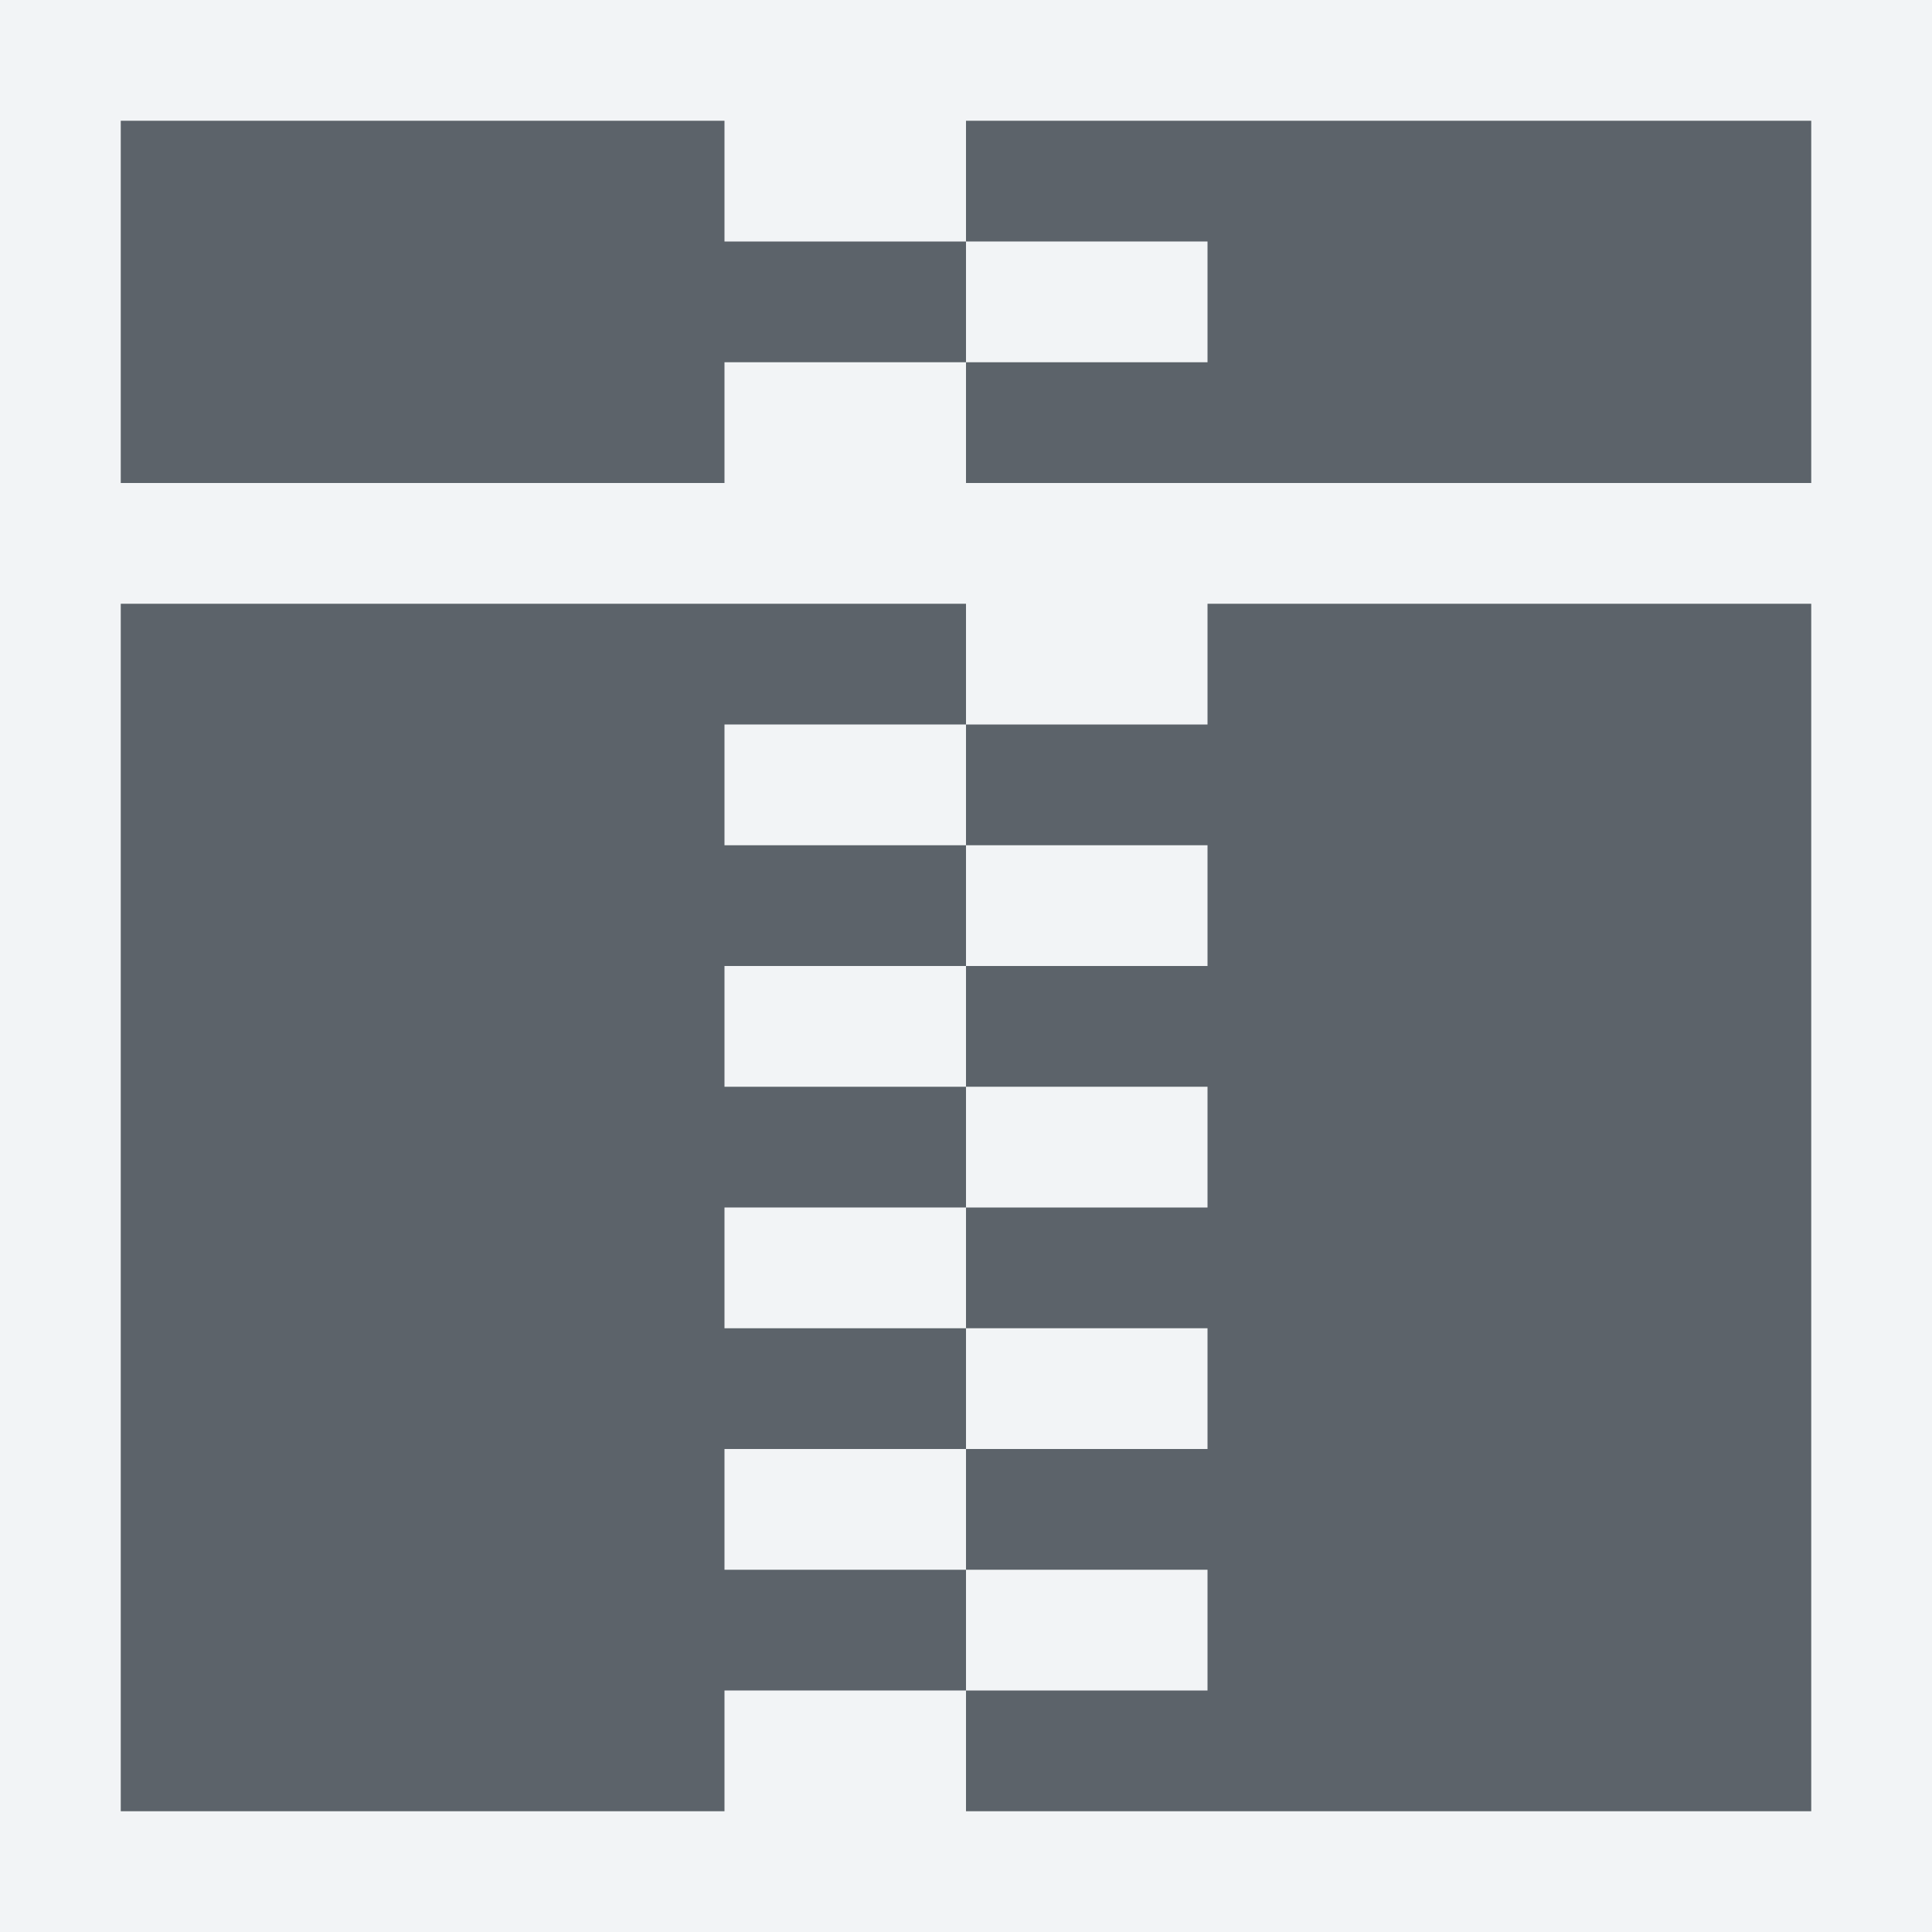
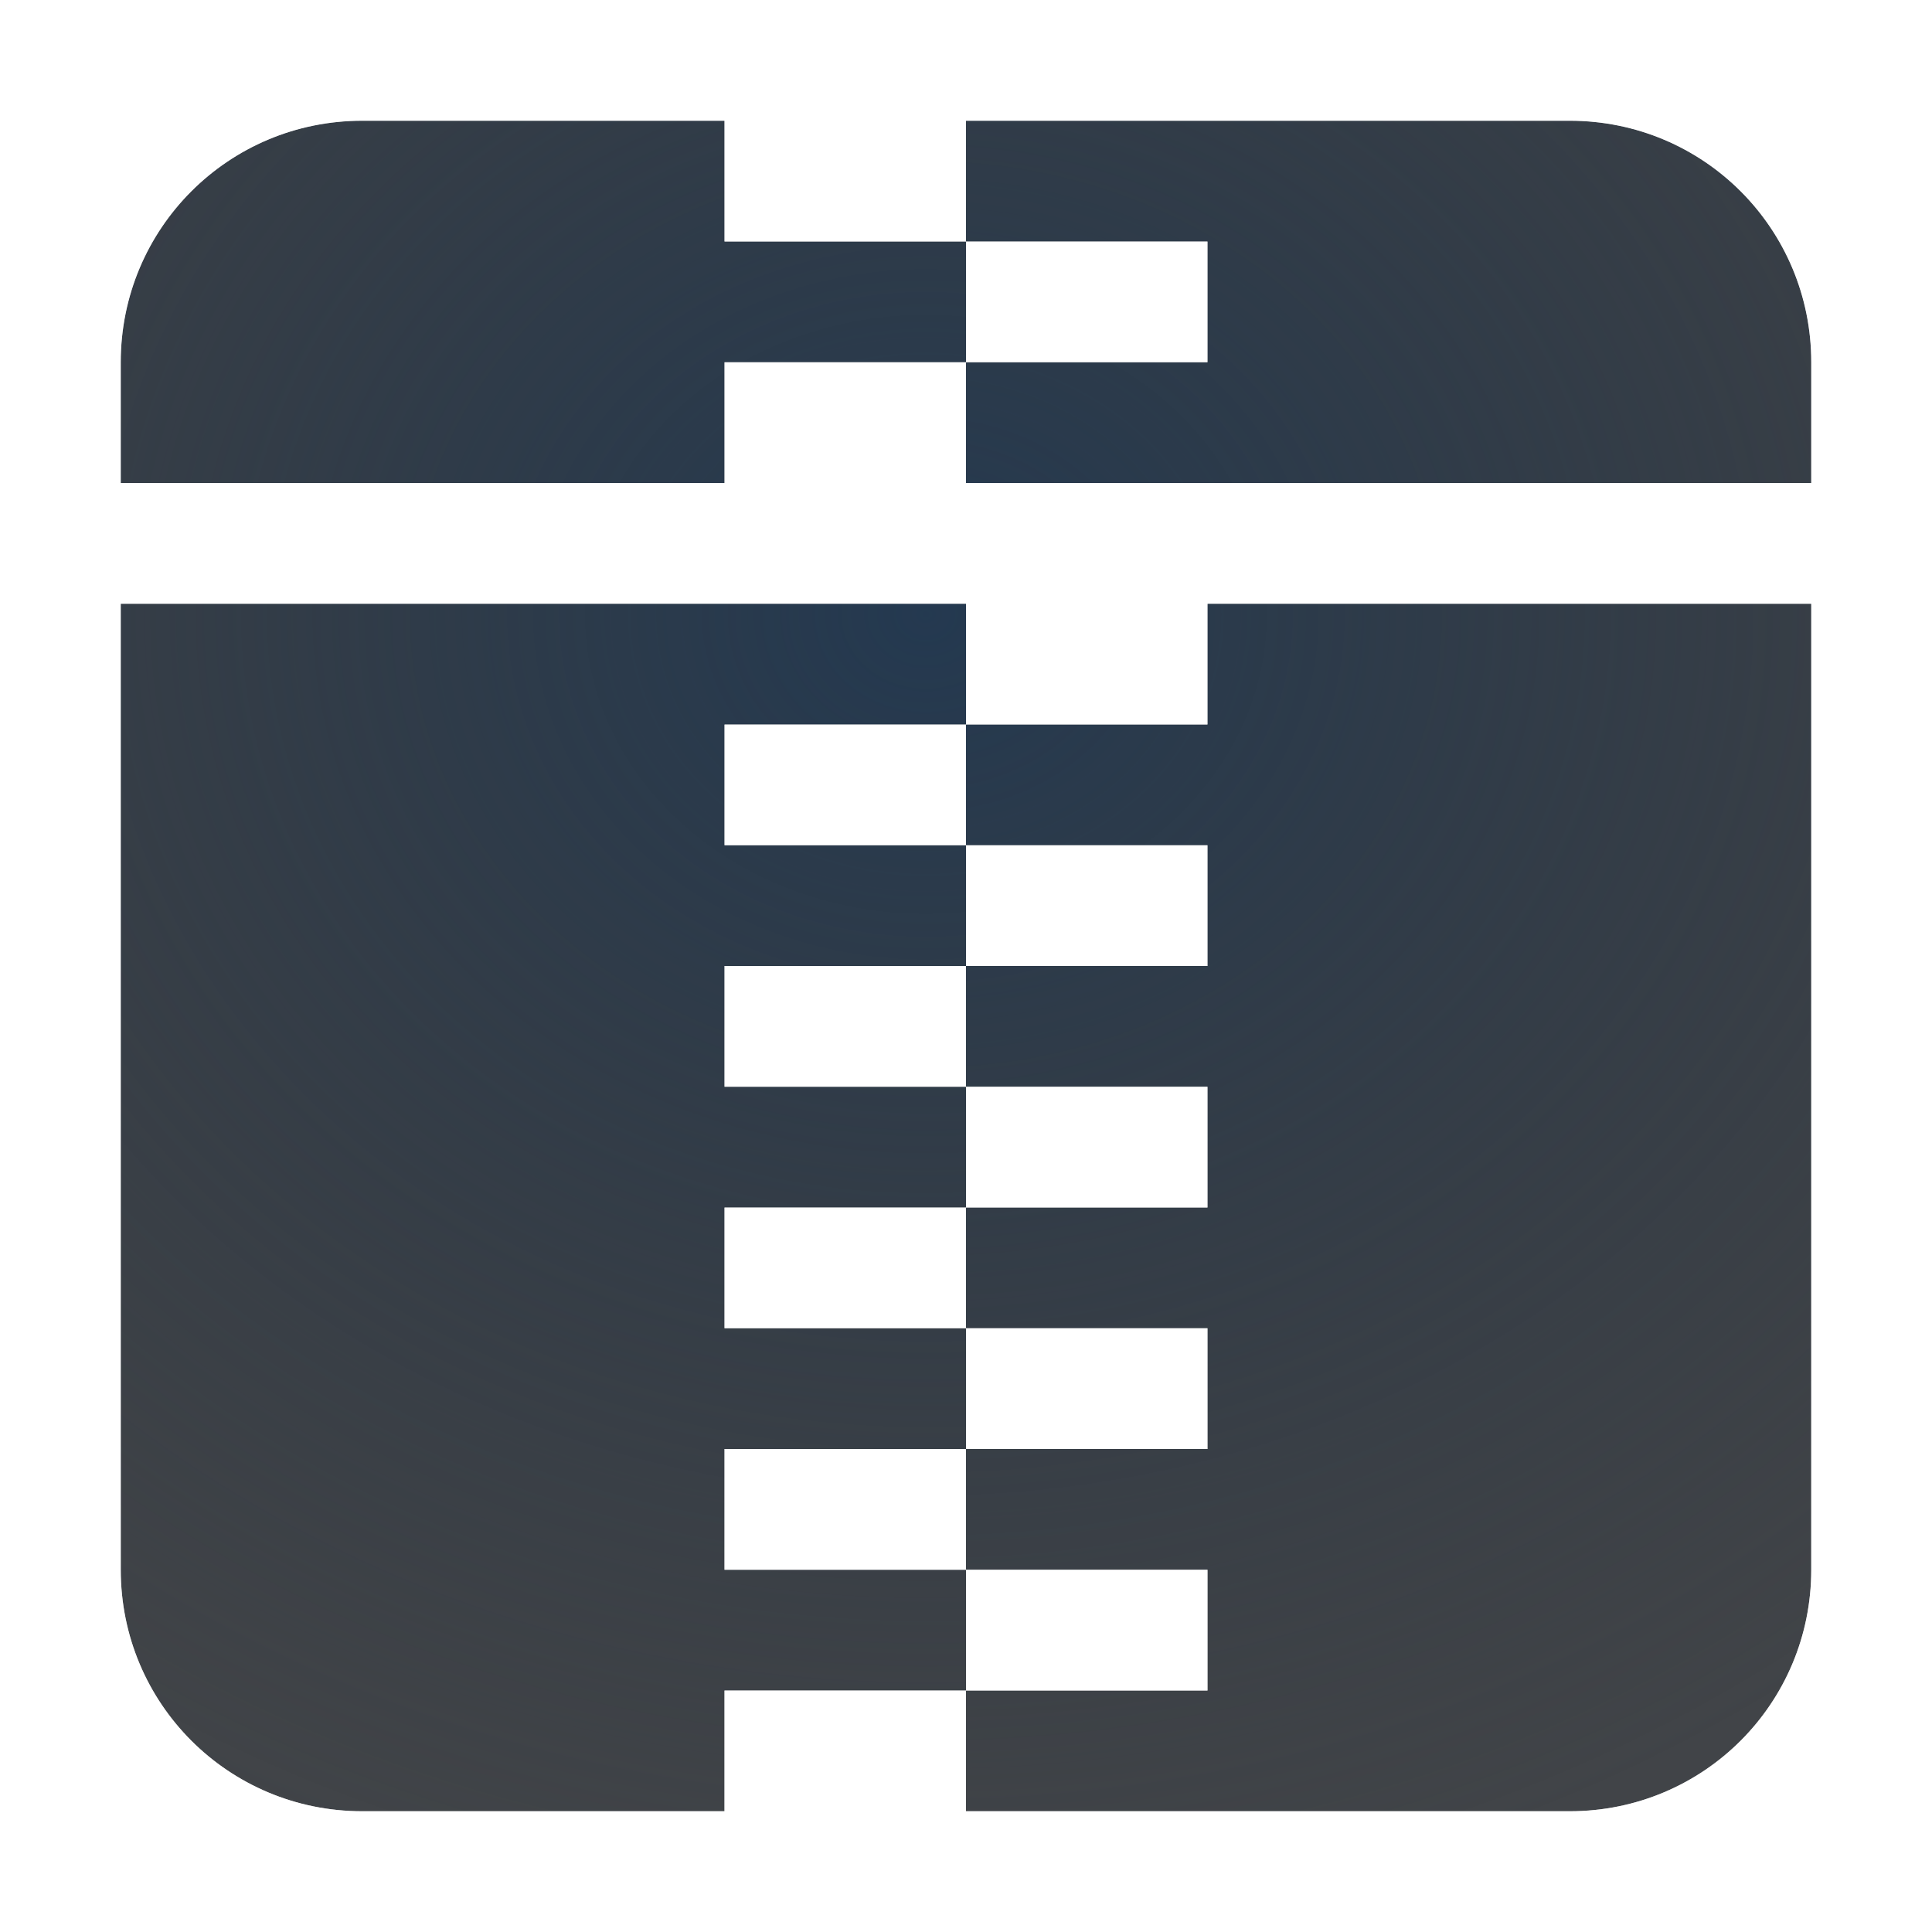
- <svg xmlns="http://www.w3.org/2000/svg" version="1.1" width="16" height="16" id="svg2">
-   <defs id="defs4" />
-   <path style="font-size:medium;font-style:normal;font-variant:normal;font-weight:normal;font-stretch:normal;text-indent:0;text-align:start;text-decoration:none;line-height:normal;letter-spacing:normal;word-spacing:normal;text-transform:none;direction:ltr;block-progression:tb;writing-mode:lr-tb;text-anchor:start;baseline-shift:baseline;color:#000000;fill:#f1f3f5;fill-opacity:0.903;fill-rule:nonzero;stroke:none;stroke-width:2;marker:none;visibility:visible;display:inline;overflow:visible;enable-background:accumulate;font-family:Sans;-inkscape-font-specification:Sans" d="M 0 0 L 0 1 L 0 4 L 0 5 L 0 15 L 0 16 L 1 16 L 6 16 L 7 16 L 8 16 L 15 16 L 16 16 L 16 15 L 16 5 L 16 4 L 16 1 L 16 0 L 15 0 L 8 0 L 7 0 L 6 0 L 1 0 L 0 0 z M 1 1 L 6 1 L 6 2 L 8 2 L 8 1 L 15 1 L 15 4 L 8 4 L 8 3 L 6 3 L 6 4 L 1 4 L 1 1 z M 8 3 L 10 3 L 10 2 L 8 2 L 8 3 z M 1 5 L 8 5 L 8 6 L 10 6 L 10 5 L 15 5 L 15 15 L 8 15 L 8 14 L 6 14 L 6 15 L 1 15 L 1 5 z M 8 14 L 10 14 L 10 13 L 8 13 L 8 14 z M 8 13 L 8 12 L 6 12 L 6 13 L 8 13 z M 8 12 L 10 12 L 10 11 L 8 11 L 8 12 z M 8 11 L 8 10 L 6 10 L 6 11 L 8 11 z M 8 10 L 10 10 L 10 9 L 8 9 L 8 10 z M 8 9 L 8 8 L 6 8 L 6 9 L 8 9 z M 8 8 L 10 8 L 10 7 L 8 7 L 8 8 z M 8 7 L 8 6 L 6 6 L 6 7 L 8 7 z " id="rect3014" />
-   <path id="path2983" d="M 1,1 1,4 6,4 6,3 8,3 8,2 6,2 6,1 z m 7,1 2,0 0,1 -2,0 0,1 7,0 0,-3 -7,0 z m -7,3 0,10 5,0 0,-1 2,0 0,-1 -2,0 0,-1 2,0 0,-1 -2,0 0,-1 2,0 L 8,9 6,9 6,8 8,8 8,7 6,7 6,6 8,6 8,5 z m 7,1 0,1 2,0 0,1 -2,0 0,1 2,0 0,1 -2,0 0,1 2,0 0,1 -2,0 0,1 2,0 0,1 -2,0 0,1 7,0 0,-10 -5,0 0,1 z" style="color:#000000;fill:#27303a;fill-opacity:0.753;fill-rule:nonzero;stroke:none;stroke-width:1;marker:none;visibility:visible;display:inline;overflow:visible;enable-background:accumulate" />
+ <svg xmlns="http://www.w3.org/2000/svg" width="16" height="16" version="1.1">
+   <defs>
+     <radialGradient id="b" cx="-9356.7" cy="5054.1" r="9" gradientTransform="matrix(1.3784 0 0 1.2111 12905 -6115.9)" gradientUnits="userSpaceOnUse">
+       <stop stop-color="#213851" stop-opacity=".906" offset="0" />
+       <stop stop-color="#27303a" stop-opacity="0" offset="1" />
+     </radialGradient>
+     <radialGradient id="a" cx="34.118" cy="13.139" r="9.071" gradientTransform="matrix(1.6537 0 0 1.4274 -48.42 -13.755)" gradientUnits="userSpaceOnUse">
+       <stop stop-color="#ffffff" stop-opacity=".825" offset="0" />
+       <stop stop-color="#ffffff" stop-opacity=".605" offset="1" />
+     </radialGradient>
+   </defs>
+   <path d="m3 1c-1.108 0-2 0.892-2 2v1h5v-1h2v-1h-2v-1zm5 1h2v1h-2v1h7v-1c0-1.108-0.892-2-2-2h-5zm-7 3v8c0 1.108 0.892 2 2 2h3v-1h2v-1h-2v-1h2v-1h-2v-1h2v-1h-2v-1h2v-1h-2v-1h2v-1zm7 1v1h2v1h-2v1h2v1h-2v1h2v1h-2v1h2v1h-2v1h5c1.108 0 2-0.892 2-2v-8h-5v1z" color="#000000" fill="#090d11" fill-opacity=".766" style="paint-order:normal" />
+   <path d="m3 1c-1.108 0-2 0.892-2 2v1h5v-1h2v-1h-2v-1zm5 1h2v1h-2v1h7v-1c0-1.108-0.892-2-2-2h-5zm-7 3v8c0 1.108 0.892 2 2 2h3v-1h2v-1h-2v-1h2v-1h-2v-1h2v-1h-2v-1h2v-1h-2v-1h2v-1zm7 1v1h2v1h-2v1h2v1h-2v1h2v1h-2v1h2v1h-2v1h5c1.108 0 2-0.892 2-2v-8h-5v1z" color="#000000" fill="url(#b)" style="font-variant-east_asian:normal;paint-order:normal" />
+   <path d="m3 0c-1.645 0-3 1.355-3 3v1 1 8c0 1.645 1.355 3 3 3h4 6c1.645 0 3-1.355 3-3v-8-1-1c0-1.645-1.355-3-3-3h-6-4zm0 1h3v1h2v-1h5c1.108 0 2 0.892 2 2v1h-7v-1h-2v1h-5v-1c0-1.108 0.892-2 2-2zm5 2h2v-1h-2v1zm-7 2h7v1h2v-1h5v8c0 1.108-0.892 2-2 2h-5v-1h-2v1h-3c-1.108 0-2-0.892-2-2v-8zm7 9h2v-1h-2v1zm0-1v-1h-2v1h2zm0-1h2v-1h-2v1zm0-1v-1h-2v1h2zm0-1h2v-1h-2v1zm0-1v-1h-2v1h2zm0-1h2v-1h-2v1zm0-1v-1h-2v1h2z" color="#000000" color-rendering="auto" dominant-baseline="auto" fill="url(#a)" image-rendering="auto" shape-rendering="auto" solid-color="#000000" style="font-feature-settings:normal;font-variant-alternates:normal;font-variant-caps:normal;font-variant-east_asian:normal;font-variant-ligatures:normal;font-variant-numeric:normal;font-variant-position:normal;isolation:auto;mix-blend-mode:normal;paint-order:normal;shape-padding:0;text-decoration-color:#000000;text-decoration-line:none;text-decoration-style:solid;text-indent:0;text-orientation:mixed;text-transform:none;white-space:normal" />
</svg>
